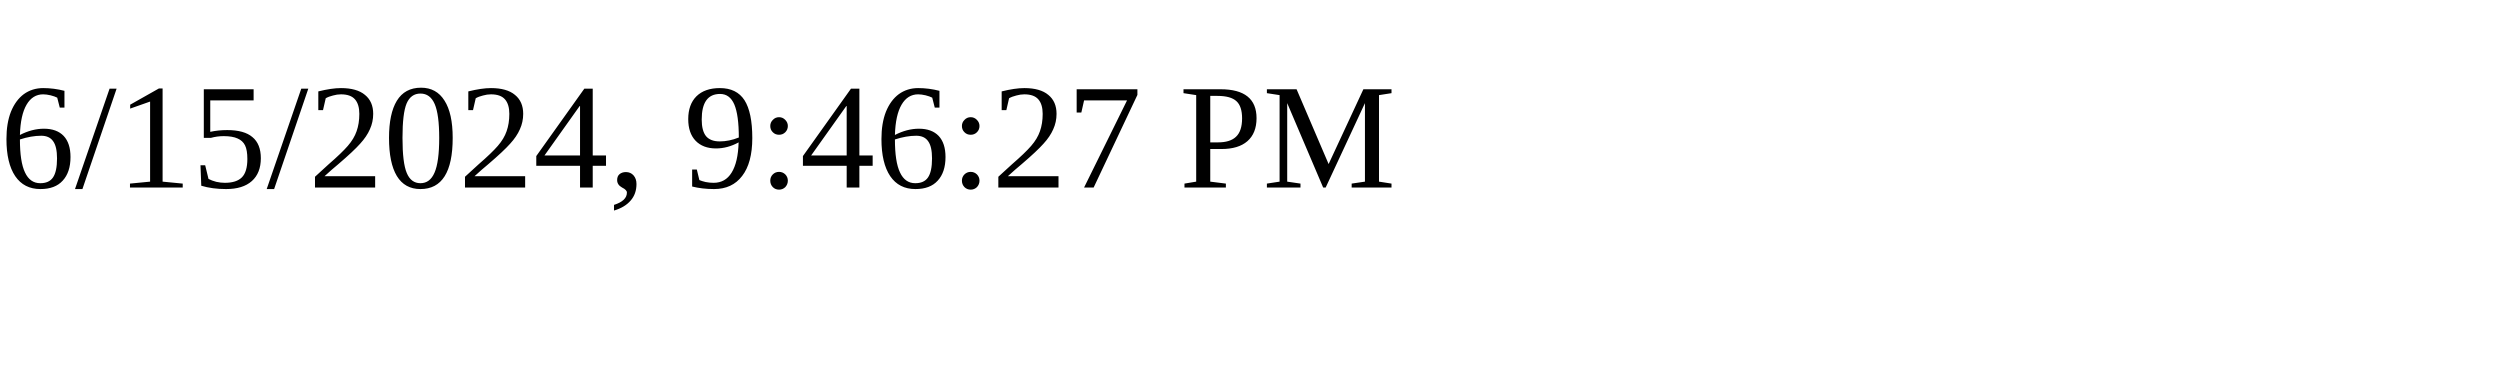
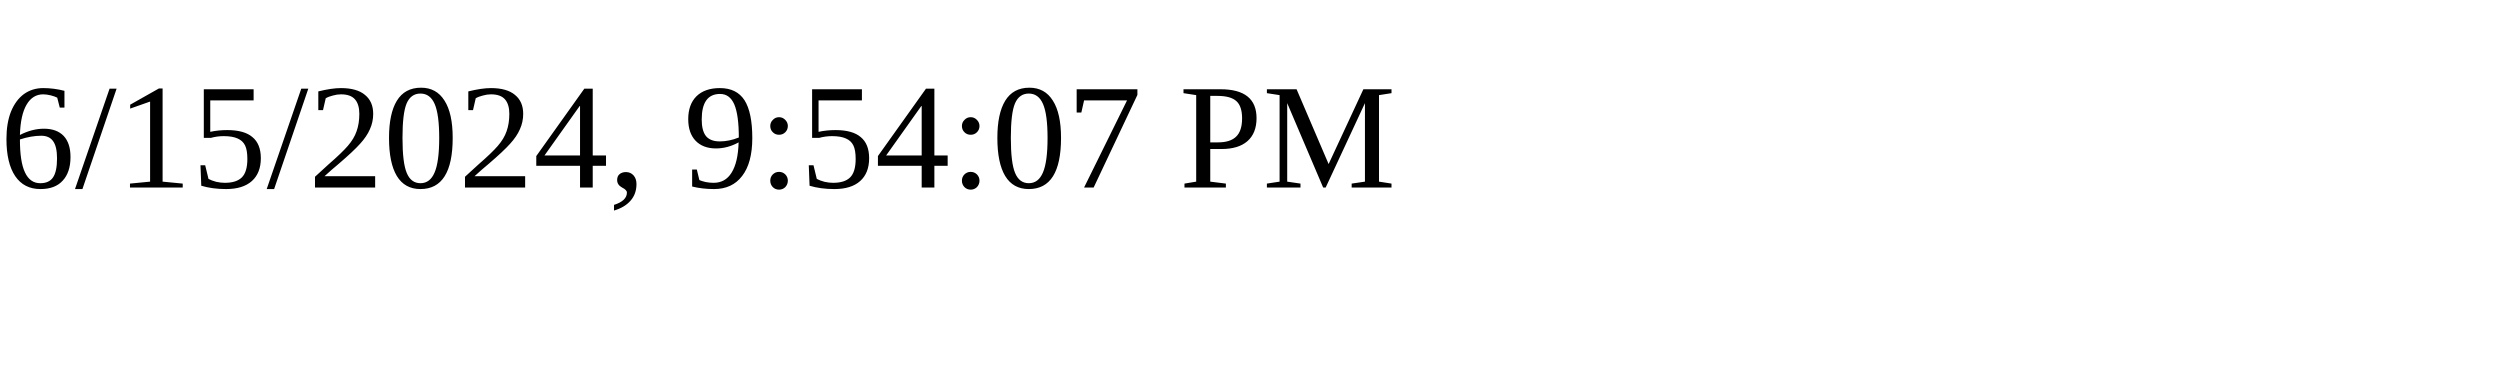
<svg xmlns="http://www.w3.org/2000/svg" height="30" width="200">
-   <text x="0" y="15">6/15/2024, 9:46:27 PM</text>
+   <text x="0" y="15">6/15/2024, 9:54:07 PM</text>
</svg>
